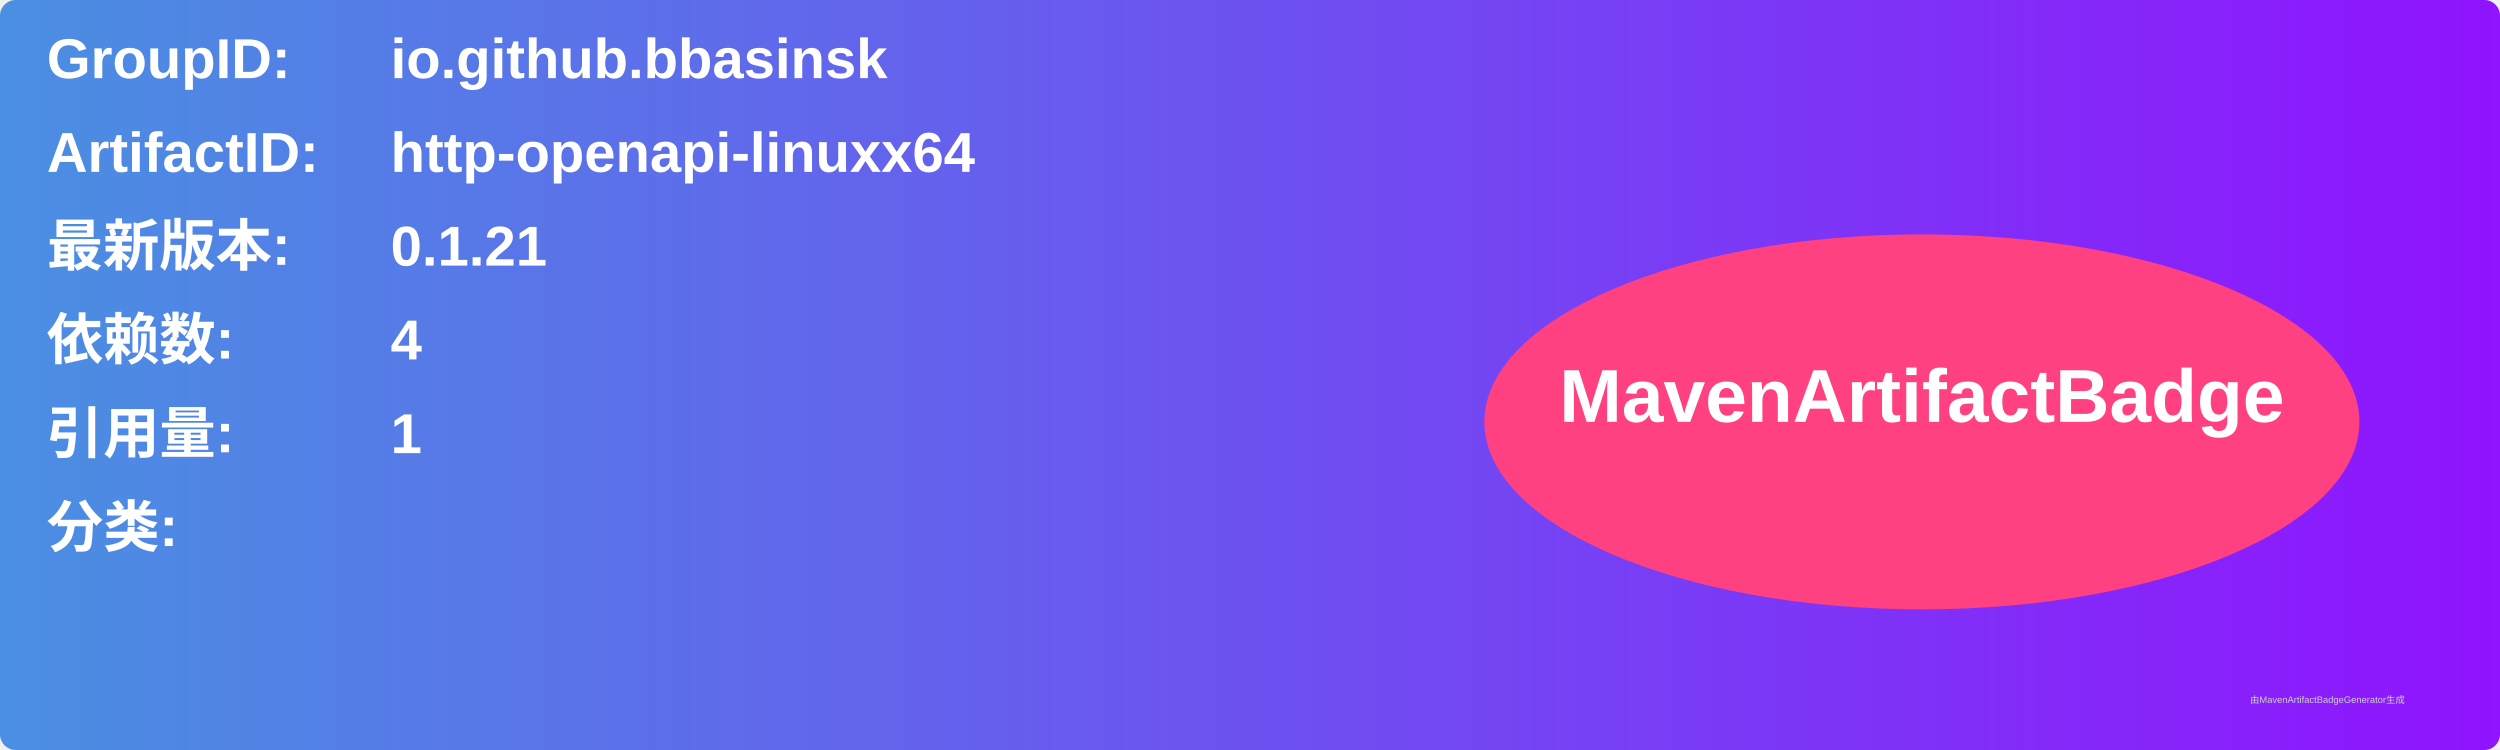
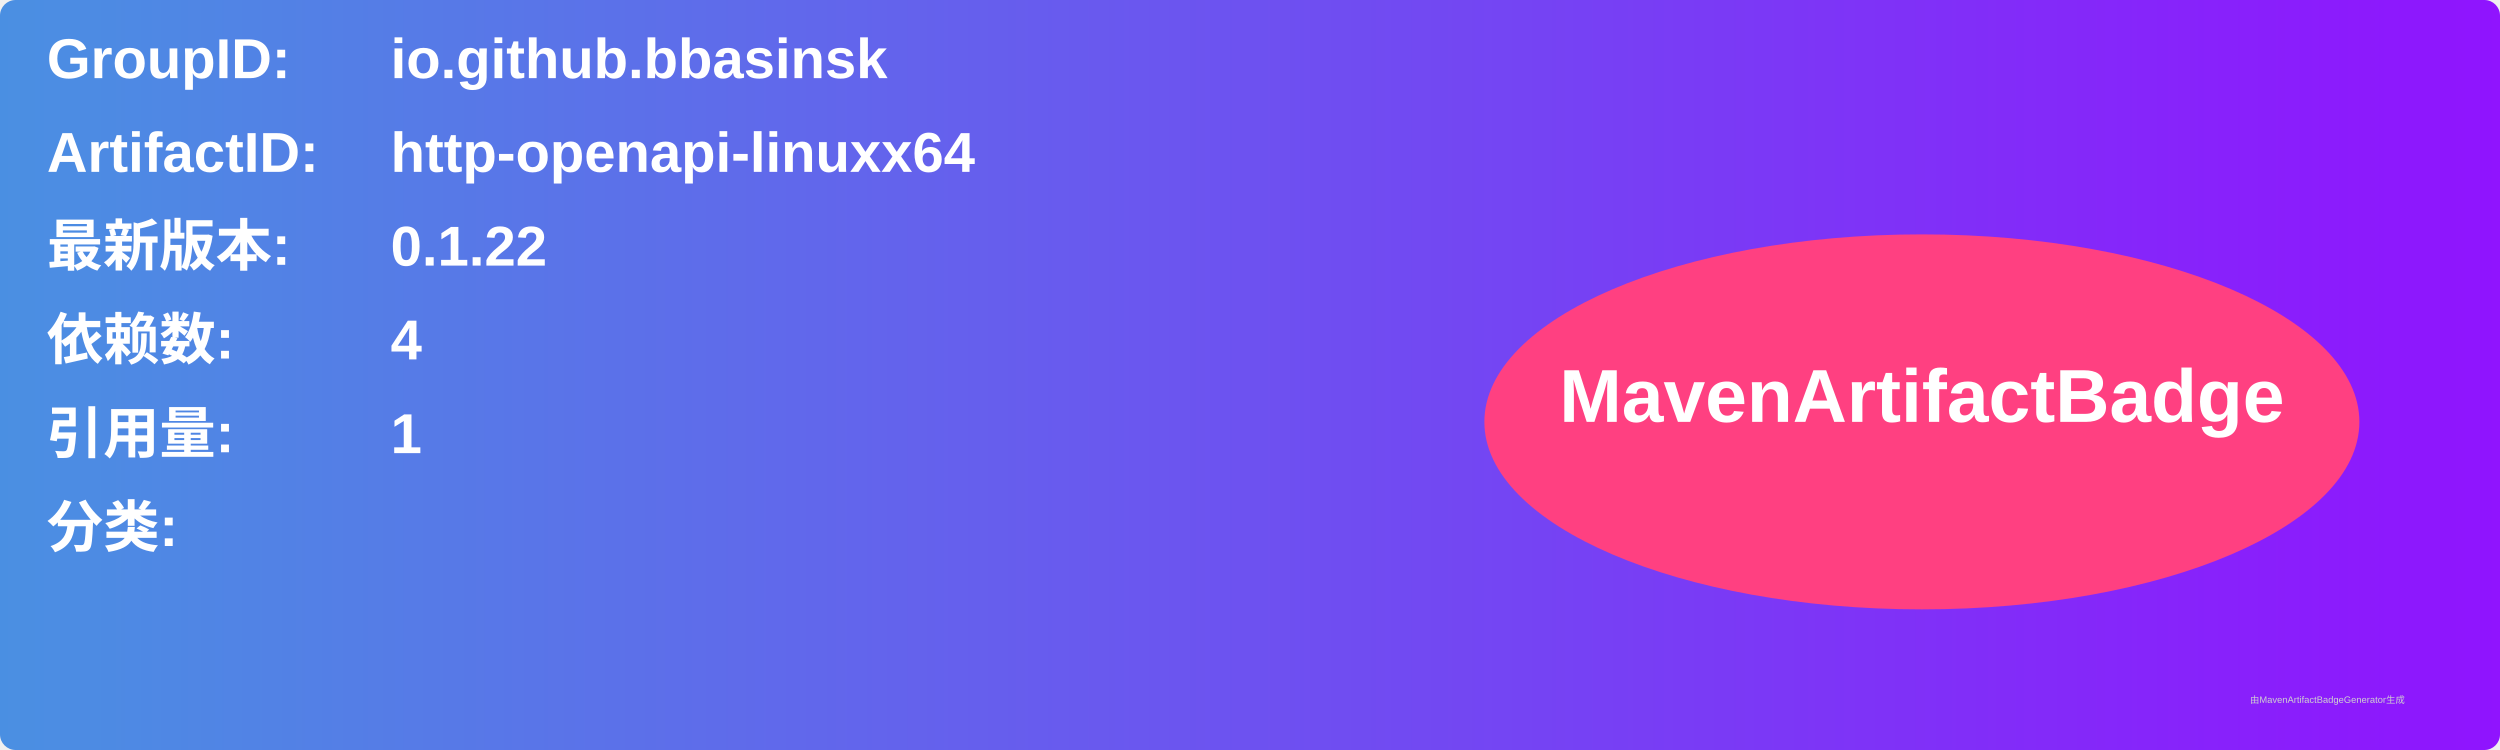
<svg xmlns="http://www.w3.org/2000/svg" width="800" height="240" viewBox="0 0 800 240">
  <linearGradient id="grad" x1="0%" y1="0%" x2="100%" y2="0%">
    <stop offset="0%" stop-color="#4a90e2" />
    <stop offset="100%" stop-color="#9013fe" />
  </linearGradient>
  <rect width="100%" height="100%" rx="5" ry="5" fill="url(#grad)" />
  <g transform="translate(15, 15)">
    <text x="0" y="10" font-family="Arial" font-size="18" fill="white" font-weight="bold" width="260">GroupID:</text>
    <text x="110" y="10" font-family="Arial" font-size="18" fill="white" font-weight="bold" width="460">io.github.bbasinsk</text>
    <text x="0" y="40" font-family="Arial" font-size="18" fill="white" font-weight="bold" width="260">ArtifactID:</text>
    <text x="110" y="40" font-family="Arial" font-size="18" fill="white" font-weight="bold" width="460">http-openapi-linuxx64</text>
    <text x="0" y="70" font-family="Arial" font-size="18" fill="white" font-weight="bold">最新版本:</text>
    <text x="110" y="70" font-family="Arial" font-size="18" fill="white" font-weight="bold">
-       <tspan font-weight="bold">0.1.21</tspan>
+       <tspan font-weight="bold">0.1.22</tspan>
    </text>
    <text x="0" y="100" font-family="Arial" font-size="18" fill="white" font-weight="bold">依赖数: </text>
    <text x="110" y="100" font-family="Arial" font-size="18" fill="white">
      <tspan font-weight="bold">4</tspan>
    </text>
    <text x="0" y="130" font-family="Arial" font-size="18" fill="white" font-weight="bold">引用量: </text>
    <text x="110" y="130" font-family="Arial" font-size="18" fill="white">
      <tspan font-weight="bold">1</tspan>
    </text>
    <text x="0" y="160" font-family="Arial" font-size="18" fill="white" font-weight="bold">分类:</text>
    <text x="10" y="190" font-family="Arial" font-size="10" fill="white">
      <tspan font-weight="bold" />
    </text>
    <ellipse cx="600" cy="120" rx="140" ry="60" fill="#ff4081" />
    <text x="600" y="120" text-anchor="middle" font-family="Arial" font-size="24" fill="white" font-weight="bold">MavenArtifactBadge</text>
  </g>
  <text x="720" y="225" font-family="Arial" font-size="3" fill="#d0d0d0">由MavenArtifactBadgeGenerator生成</text>
</svg>
